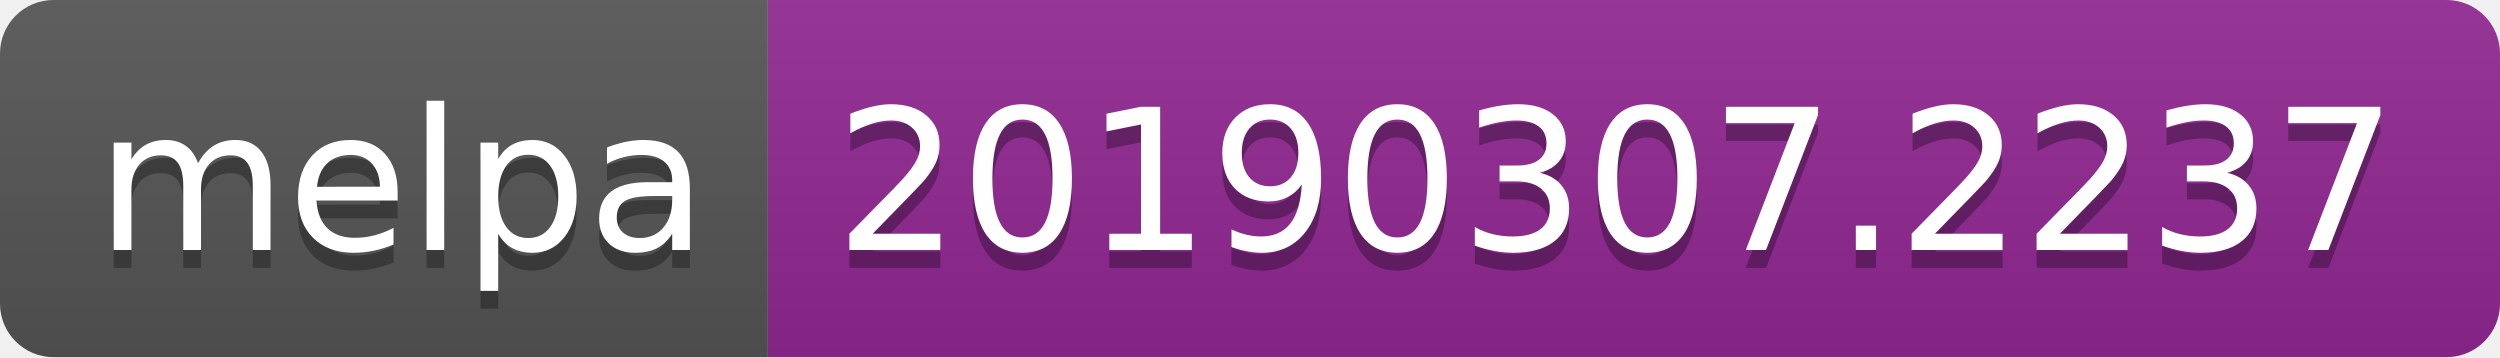
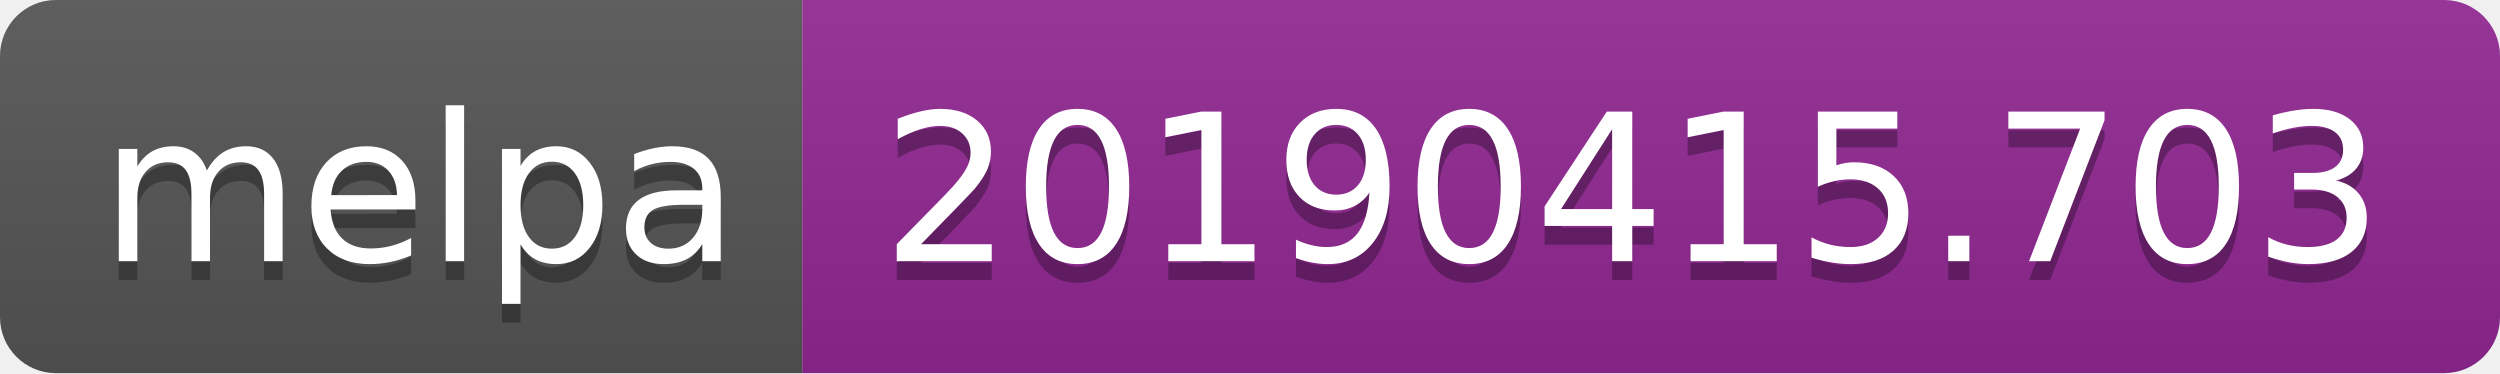
- <svg xmlns="http://www.w3.org/2000/svg" width="140" height="20">
+ <svg xmlns="http://www.w3.org/2000/svg" width="134" height="20">
  <linearGradient id="b" x2="0" y2="100%">
    <stop offset="0" stop-color="#bbb" stop-opacity=".1" />
    <stop offset="1" stop-opacity=".1" />
  </linearGradient>
  <clipPath id="a">
-     <rect width="140" height="20" rx="3" fill="#fff" />
+     <rect width="134" height="20" rx="3" fill="#fff" />
  </clipPath>
  <g clip-path="url(#a)">
    <path fill="#555" d="M0 0h43v20H0z" />
-     <path fill="#922793" d="M43 0h97v20H43z" />
-     <path fill="url(#b)" d="M0 0h140v20H0z" />
+     <path fill="#922793" d="M43 0h91v20H43z" />
+     <path fill="url(#b)" d="M0 0h134v20H0z" />
  </g>
  <g fill="#fff" text-anchor="middle" font-family="DejaVu Sans,Verdana,Geneva,sans-serif" font-size="110">
    <text x="225" y="150" fill="#010101" fill-opacity=".3" transform="scale(.1)" textLength="330">melpa</text>
    <text x="225" y="140" transform="scale(.1)" textLength="330">melpa</text>
-     <text x="905" y="150" fill="#010101" fill-opacity=".3" transform="scale(.1)" textLength="870">20190307.2237</text>
-     <text x="905" y="140" transform="scale(.1)" textLength="870">20190307.2237</text>
+     <text x="875" y="150" fill="#010101" fill-opacity=".3" transform="scale(.1)" textLength="810">20190415.703</text>
+     <text x="875" y="140" transform="scale(.1)" textLength="810">20190415.703</text>
  </g>
</svg>
